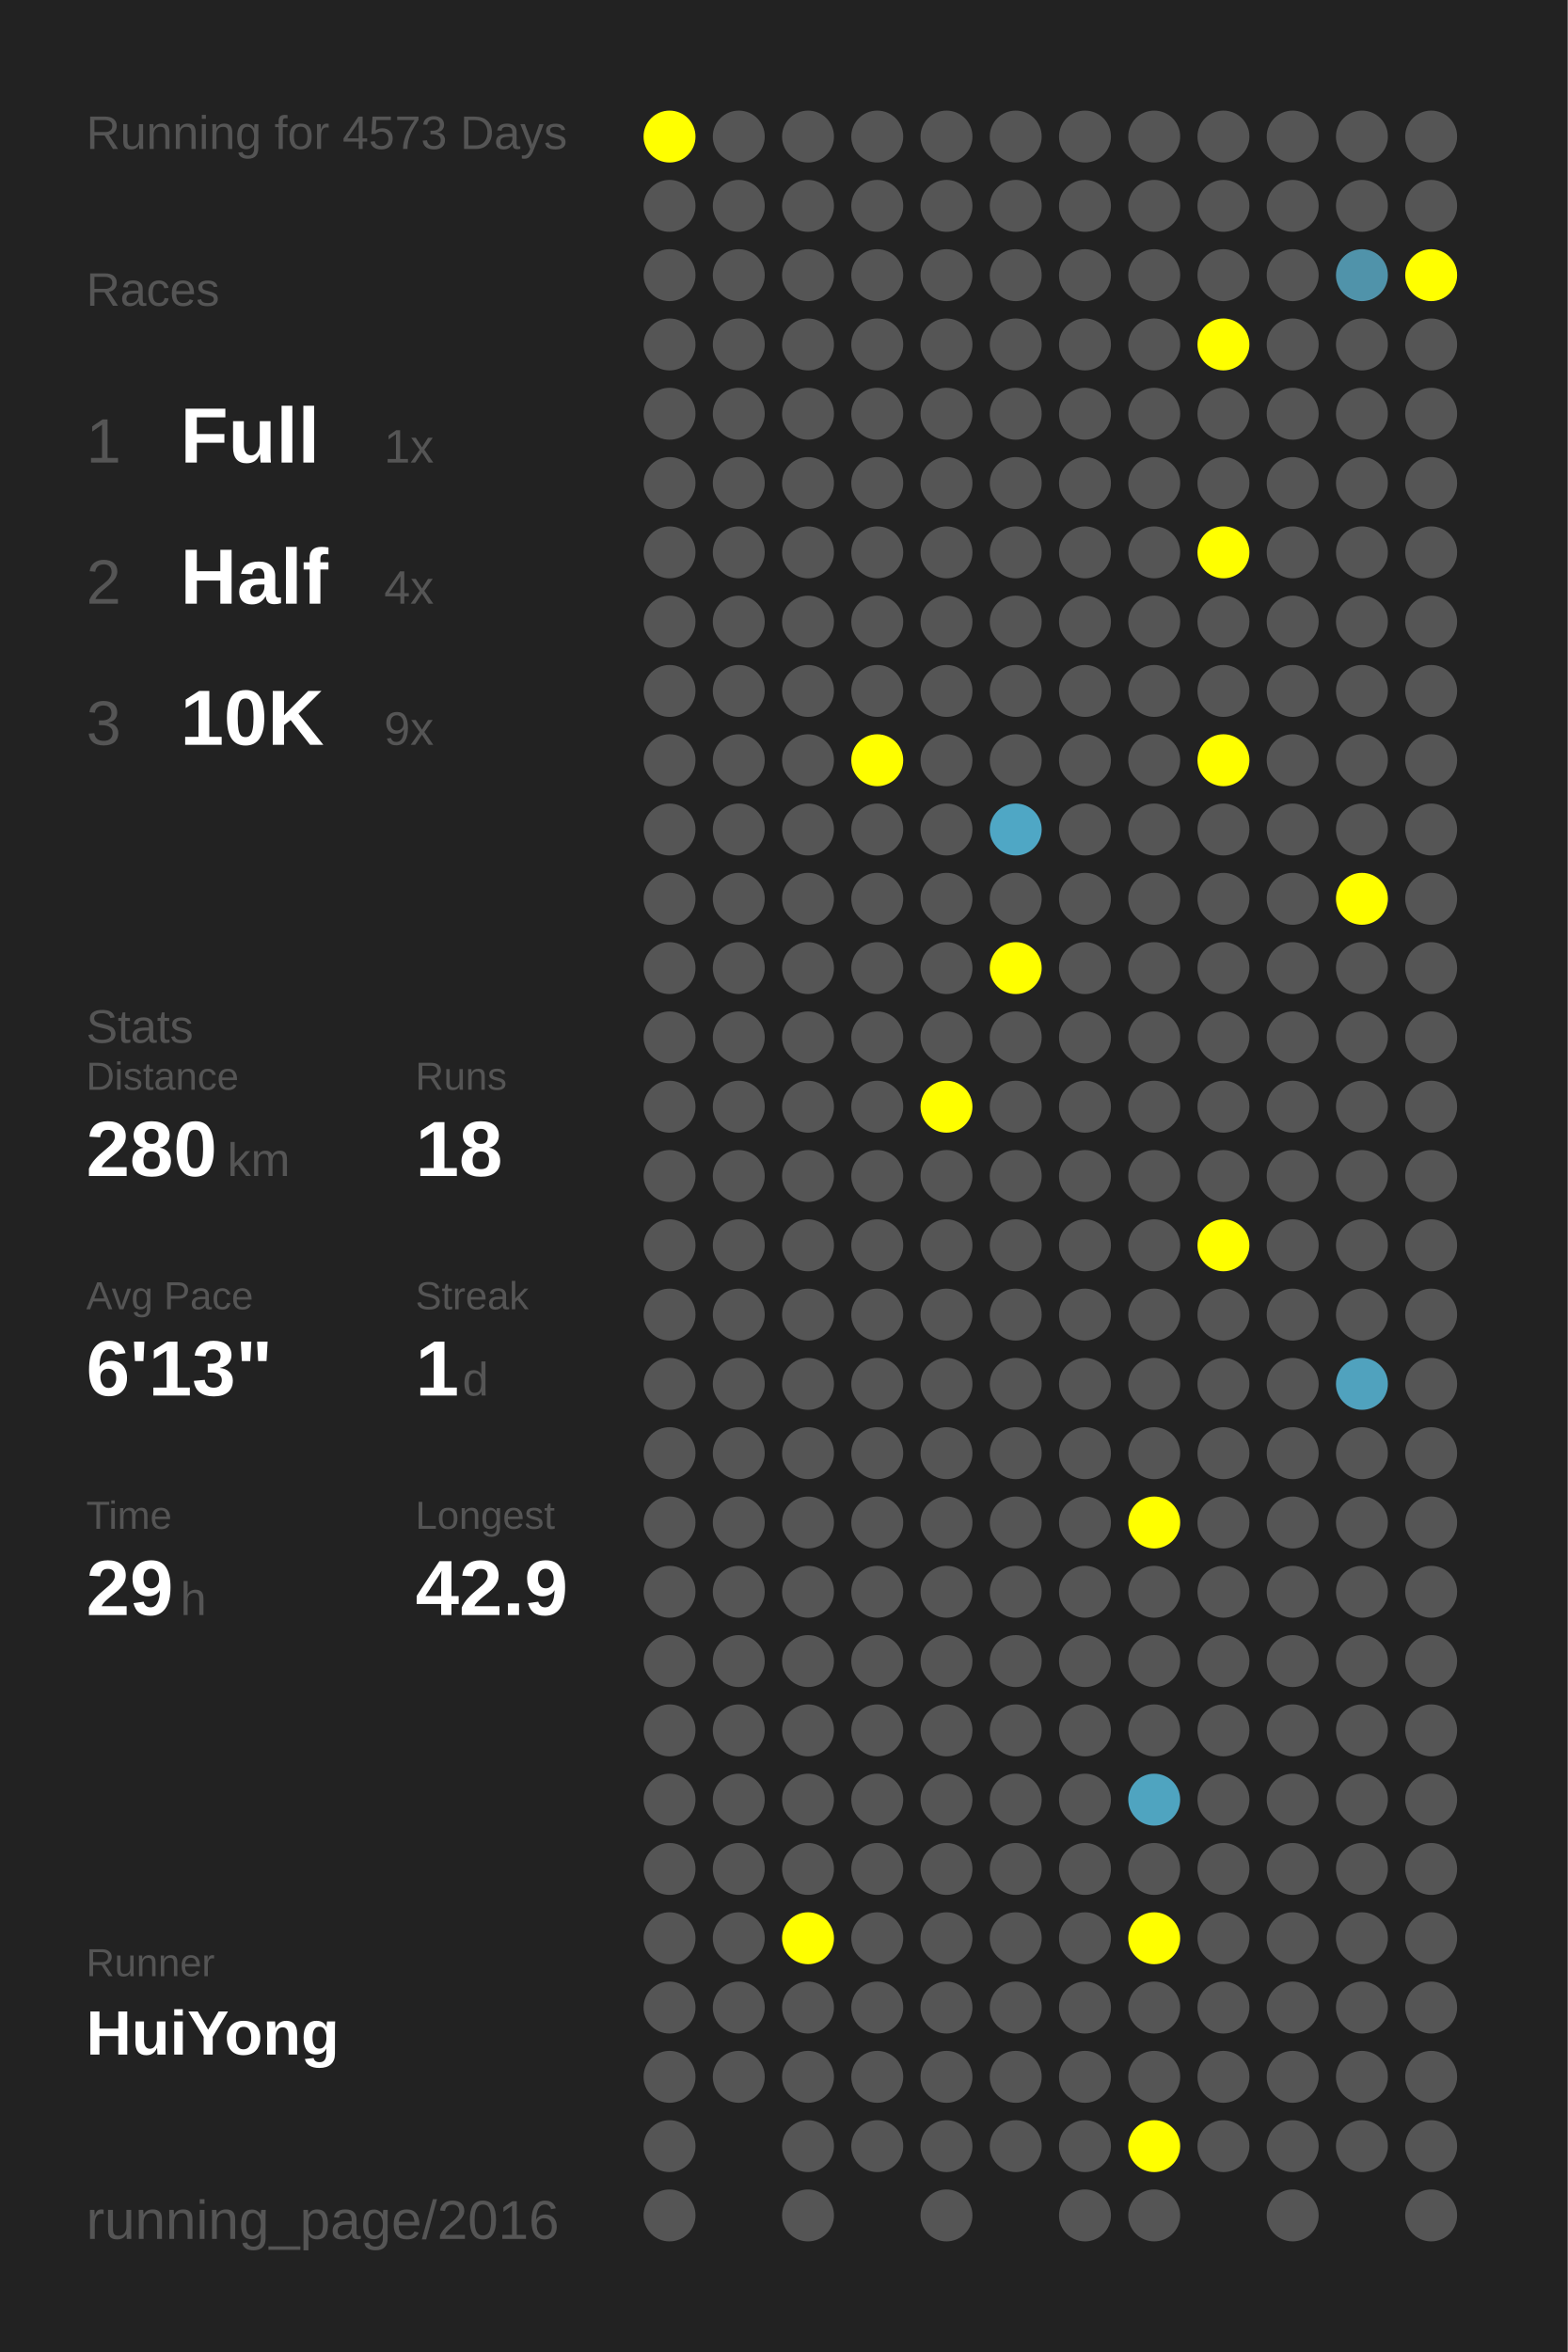
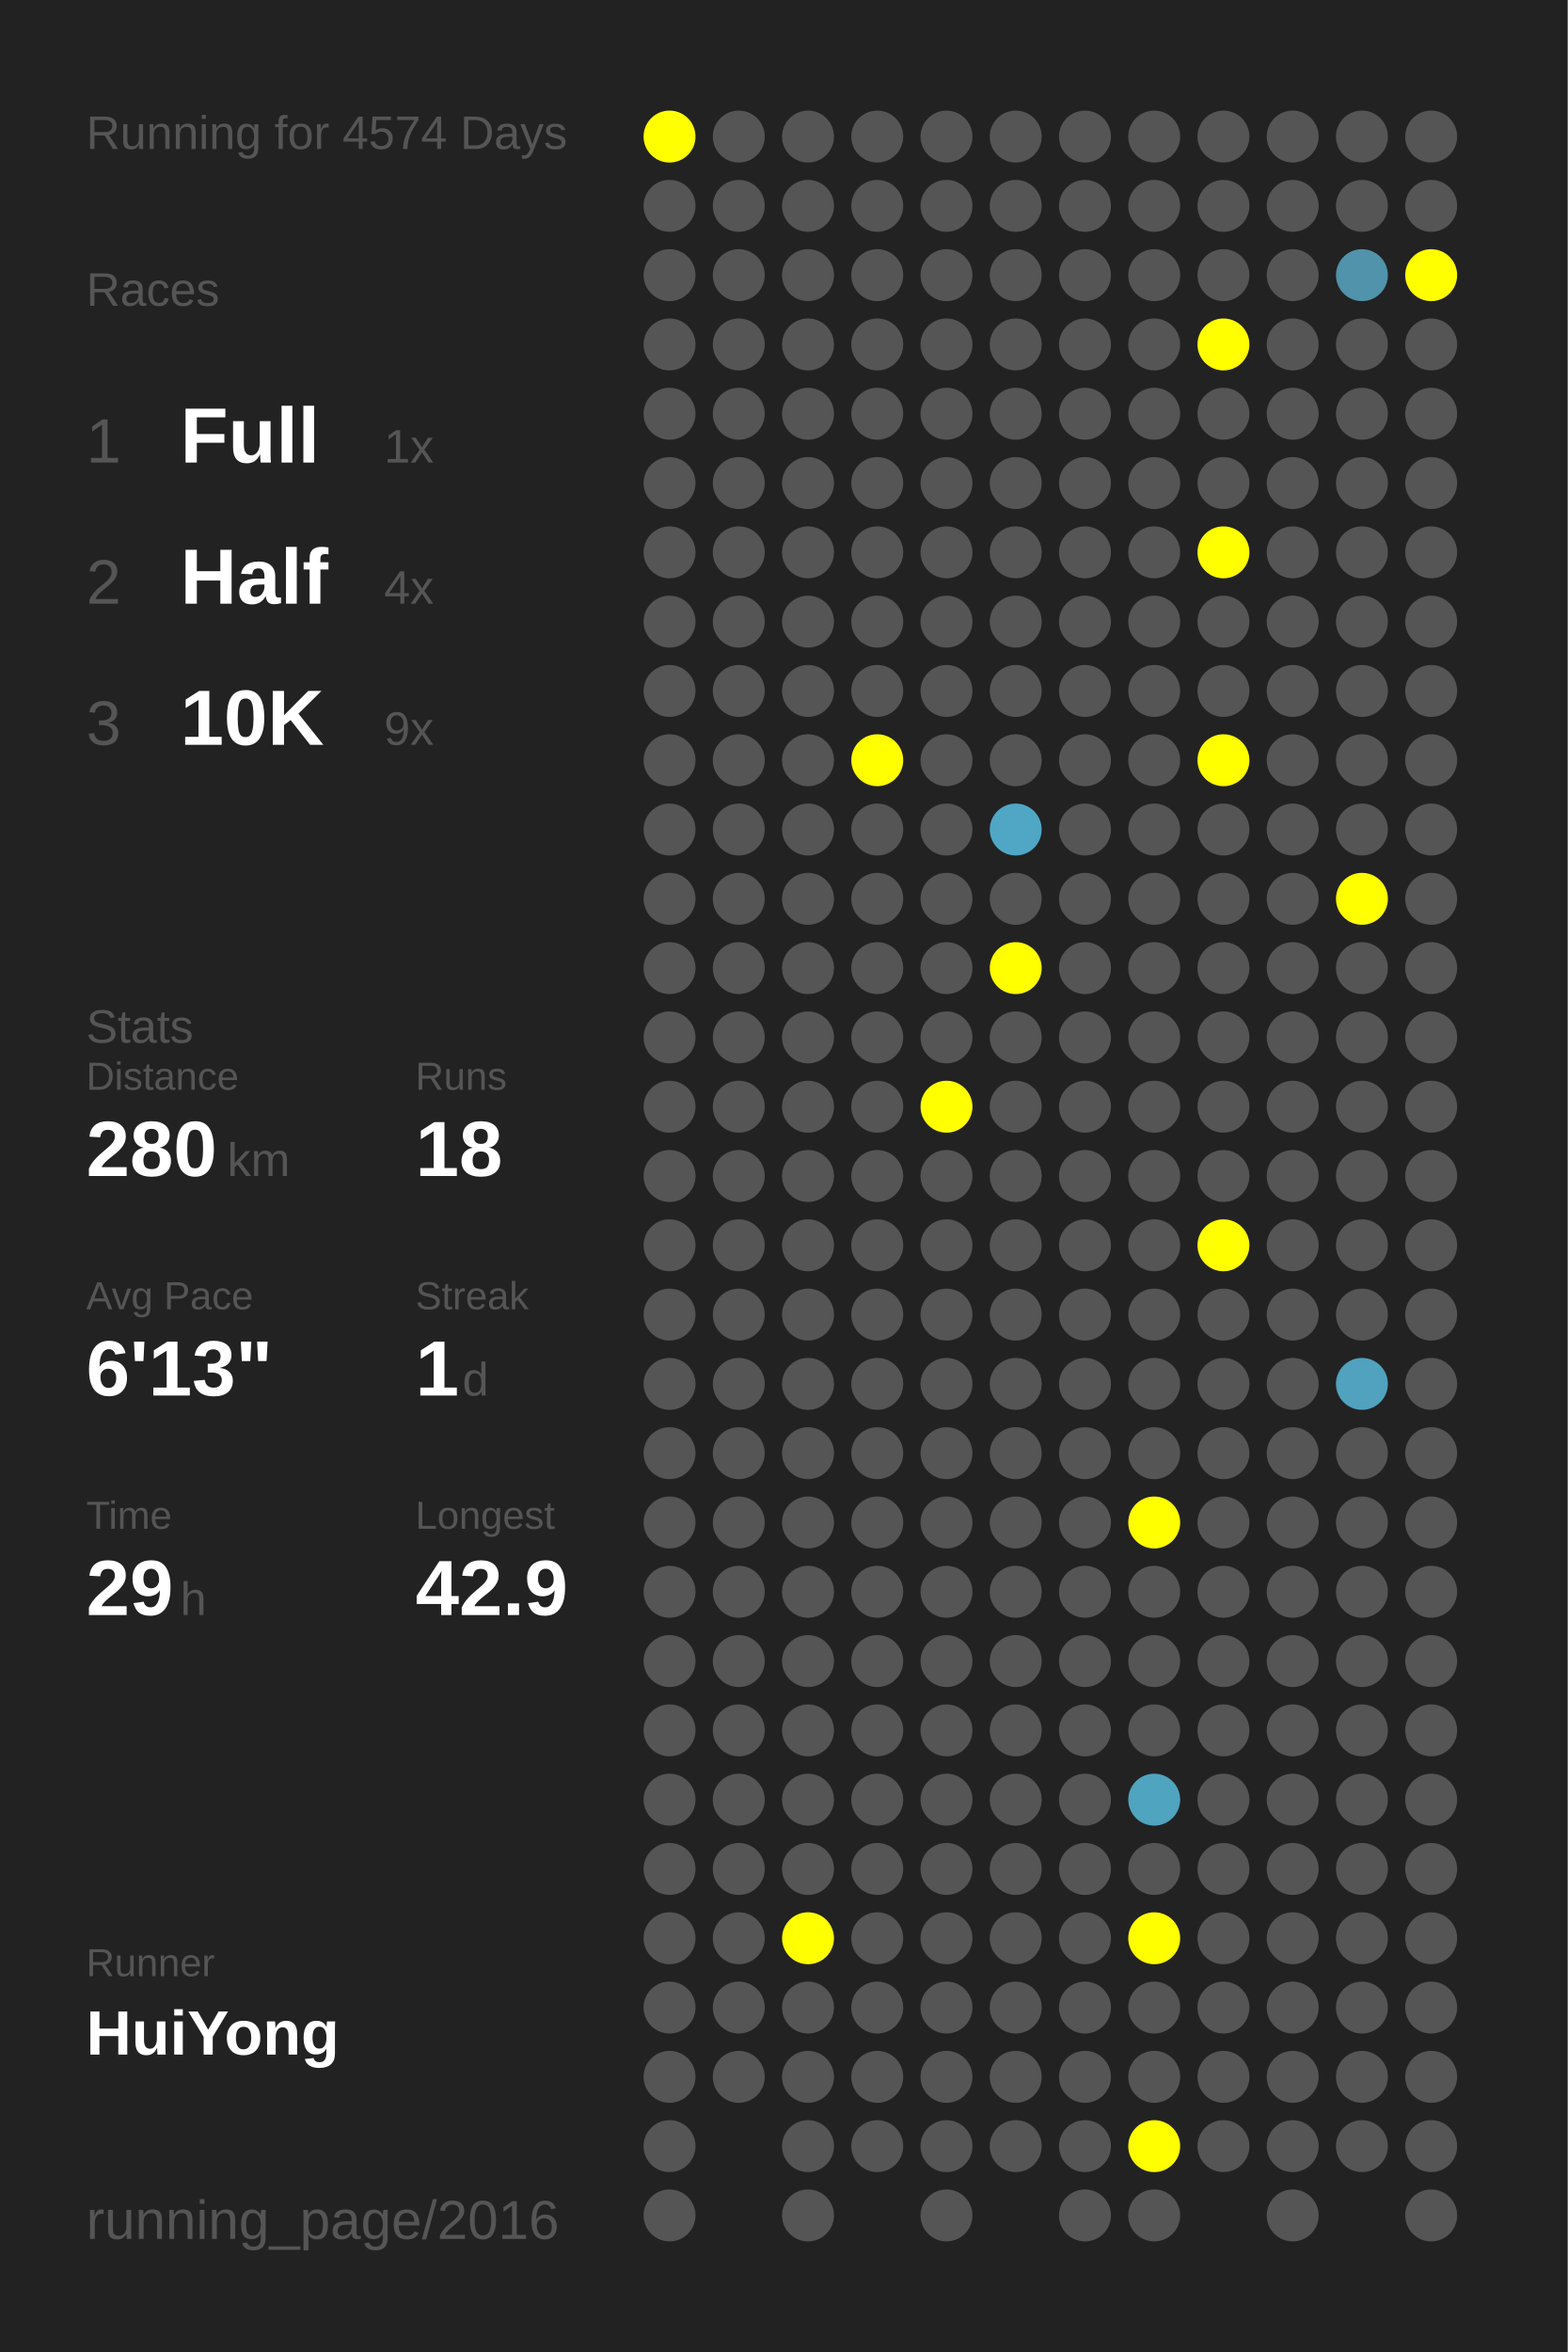
<svg xmlns="http://www.w3.org/2000/svg" baseProfile="full" height="300mm" version="1.1" viewBox="0,0,200,300" width="200mm">
  <defs />
  <rect fill="#222222" height="300" width="200" x="0" y="0" />
-   <text fill="#555555" style="font-size:6px; font-family:Arial;" x="11" y="19">Running for 4573 Days</text>
+   <text fill="#555555" style="font-size:6px; font-family:Arial;" x="11" y="19">Running for 4574 Days</text>
  <text fill="#555555" style="font-size:6px; font-family:Arial;" x="11" y="39">Races</text>
  <text fill="#555555" style="font-size:8px; font-family:Arial;" x="11" y="59">1</text>
  <text fill="#FFFFFF" style="font-size:10px; font-family:Arial; font-weight:bold;" x="23" y="59">Full</text>
  <text fill="#555555" style="font-size:6px; font-family:Arial;" x="49" y="59">1x</text>
  <text fill="#555555" style="font-size:8px; font-family:Arial;" x="11" y="77">2</text>
  <text fill="#FFFFFF" style="font-size:10px; font-family:Arial; font-weight:bold;" x="23" y="77">Half</text>
  <text fill="#555555" style="font-size:6px; font-family:Arial;" x="49" y="77">4x</text>
  <text fill="#555555" style="font-size:8px; font-family:Arial;" x="11" y="95">3</text>
  <text fill="#FFFFFF" style="font-size:10px; font-family:Arial; font-weight:bold;" x="23" y="95">10K</text>
  <text fill="#555555" style="font-size:6px; font-family:Arial;" x="49" y="95">9x</text>
  <text fill="#555555" style="font-size:6px; font-family:Arial;" x="11" y="133">Stats</text>
  <text fill="#555555" style="font-size:5px; font-family:Arial;" x="11" y="139">Distance</text>
  <text fill="#FFFFFF" style="font-size:10px; font-family:Arial; font-weight:bold;" x="11" y="150">280</text>
  <text fill="#555555" style="font-size:6px; font-family:Arial;" x="29" y="150">km</text>
  <text fill="#555555" style="font-size:5px; font-family:Arial;" x="53" y="139">Runs</text>
  <text fill="#FFFFFF" style="font-size:10px; font-family:Arial; font-weight:bold;" x="53" y="150">18</text>
  <text fill="#555555" style="font-size:5px; font-family:Arial;" x="11" y="167">Avg Pace</text>
  <text fill="#FFFFFF" style="font-size:10px; font-family:Arial; font-weight:bold;" x="11" y="178">6'13"</text>
  <text fill="#555555" style="font-size:5px; font-family:Arial;" x="53" y="167">Streak</text>
  <text fill="#FFFFFF" style="font-size:10px; font-family:Arial; font-weight:bold;" x="53" y="178">1</text>
  <text fill="#555555" style="font-size:6px; font-family:Arial;" x="59" y="178">d</text>
  <text fill="#555555" style="font-size:5px; font-family:Arial;" x="11" y="195">Time</text>
  <text fill="#FFFFFF" style="font-size:10px; font-family:Arial; font-weight:bold;" x="11" y="206">29</text>
  <text fill="#555555" style="font-size:6px; font-family:Arial;" x="23" y="206">h</text>
  <text fill="#555555" style="font-size:5px; font-family:Arial;" x="53" y="195">Longest</text>
  <text fill="#FFFFFF" style="font-size:10px; font-family:Arial; font-weight:bold;" x="53" y="206">42.9</text>
  <text fill="#555555" style="font-size:5px; font-family:Arial;" x="11" y="252.065">Runner</text>
  <text fill="#FFFFFF" style="font-size:8px; font-family:Arial; font-weight:bold;" x="11" y="262.065">HuiYong</text>
  <text fill="#555555" style="font-size:7px; font-family:Arial;" x="11" y="285.581">running_page/2016</text>
  <circle cx="85.417" cy="17.419" fill="#FFFF00" r="3.312" />
  <circle cx="85.417" cy="26.258" fill="#555555" r="3.312" />
  <circle cx="85.417" cy="35.097" fill="#555555" r="3.312" />
  <circle cx="85.417" cy="43.935" fill="#555555" r="3.312" />
  <circle cx="85.417" cy="52.774" fill="#555555" r="3.312" />
  <circle cx="85.417" cy="61.613" fill="#555555" r="3.312" />
  <circle cx="85.417" cy="70.452" fill="#555555" r="3.312" />
  <circle cx="85.417" cy="79.29" fill="#555555" r="3.312" />
  <circle cx="85.417" cy="88.129" fill="#555555" r="3.312" />
  <circle cx="85.417" cy="96.968" fill="#555555" r="3.312" />
  <circle cx="85.417" cy="105.806" fill="#555555" r="3.312" />
  <circle cx="85.417" cy="114.645" fill="#555555" r="3.312" />
  <circle cx="85.417" cy="123.484" fill="#555555" r="3.312" />
  <circle cx="85.417" cy="132.323" fill="#555555" r="3.312" />
  <circle cx="85.417" cy="141.161" fill="#555555" r="3.312" />
  <circle cx="85.417" cy="150" fill="#555555" r="3.312" />
  <circle cx="85.417" cy="158.839" fill="#555555" r="3.312" />
  <circle cx="85.417" cy="167.677" fill="#555555" r="3.312" />
  <circle cx="85.417" cy="176.516" fill="#555555" r="3.312" />
  <circle cx="85.417" cy="185.355" fill="#555555" r="3.312" />
  <circle cx="85.417" cy="194.194" fill="#555555" r="3.312" />
  <circle cx="85.417" cy="203.032" fill="#555555" r="3.312" />
  <circle cx="85.417" cy="211.871" fill="#555555" r="3.312" />
  <circle cx="85.417" cy="220.71" fill="#555555" r="3.312" />
  <circle cx="85.417" cy="229.548" fill="#555555" r="3.312" />
  <circle cx="85.417" cy="238.387" fill="#555555" r="3.312" />
  <circle cx="85.417" cy="247.226" fill="#555555" r="3.312" />
  <circle cx="85.417" cy="256.065" fill="#555555" r="3.312" />
  <circle cx="85.417" cy="264.903" fill="#555555" r="3.312" />
  <circle cx="85.417" cy="273.742" fill="#555555" r="3.312" />
  <circle cx="85.417" cy="282.581" fill="#555555" r="3.312" />
  <circle cx="94.25" cy="17.419" fill="#555555" r="3.312" />
  <circle cx="94.25" cy="26.258" fill="#555555" r="3.312" />
  <circle cx="94.25" cy="35.097" fill="#555555" r="3.312" />
  <circle cx="94.25" cy="43.935" fill="#555555" r="3.312" />
  <circle cx="94.25" cy="52.774" fill="#555555" r="3.312" />
  <circle cx="94.25" cy="61.613" fill="#555555" r="3.312" />
  <circle cx="94.25" cy="70.452" fill="#555555" r="3.312" />
  <circle cx="94.25" cy="79.29" fill="#555555" r="3.312" />
  <circle cx="94.25" cy="88.129" fill="#555555" r="3.312" />
  <circle cx="94.25" cy="96.968" fill="#555555" r="3.312" />
  <circle cx="94.25" cy="105.806" fill="#555555" r="3.312" />
  <circle cx="94.25" cy="114.645" fill="#555555" r="3.312" />
  <circle cx="94.25" cy="123.484" fill="#555555" r="3.312" />
  <circle cx="94.25" cy="132.323" fill="#555555" r="3.312" />
  <circle cx="94.25" cy="141.161" fill="#555555" r="3.312" />
  <circle cx="94.25" cy="150" fill="#555555" r="3.312" />
  <circle cx="94.25" cy="158.839" fill="#555555" r="3.312" />
  <circle cx="94.25" cy="167.677" fill="#555555" r="3.312" />
  <circle cx="94.25" cy="176.516" fill="#555555" r="3.312" />
  <circle cx="94.25" cy="185.355" fill="#555555" r="3.312" />
  <circle cx="94.25" cy="194.194" fill="#555555" r="3.312" />
  <circle cx="94.25" cy="203.032" fill="#555555" r="3.312" />
  <circle cx="94.25" cy="211.871" fill="#555555" r="3.312" />
  <circle cx="94.25" cy="220.71" fill="#555555" r="3.312" />
  <circle cx="94.25" cy="229.548" fill="#555555" r="3.312" />
  <circle cx="94.25" cy="238.387" fill="#555555" r="3.312" />
  <circle cx="94.25" cy="247.226" fill="#555555" r="3.312" />
  <circle cx="94.25" cy="256.065" fill="#555555" r="3.312" />
  <circle cx="94.25" cy="264.903" fill="#555555" r="3.312" />
  <circle cx="103.083" cy="17.419" fill="#555555" r="3.312" />
  <circle cx="103.083" cy="26.258" fill="#555555" r="3.312" />
  <circle cx="103.083" cy="35.097" fill="#555555" r="3.312" />
  <circle cx="103.083" cy="43.935" fill="#555555" r="3.312" />
  <circle cx="103.083" cy="52.774" fill="#555555" r="3.312" />
  <circle cx="103.083" cy="61.613" fill="#555555" r="3.312" />
  <circle cx="103.083" cy="70.452" fill="#555555" r="3.312" />
  <circle cx="103.083" cy="79.29" fill="#555555" r="3.312" />
  <circle cx="103.083" cy="88.129" fill="#555555" r="3.312" />
  <circle cx="103.083" cy="96.968" fill="#555555" r="3.312" />
  <circle cx="103.083" cy="105.806" fill="#555555" r="3.312" />
  <circle cx="103.083" cy="114.645" fill="#555555" r="3.312" />
  <circle cx="103.083" cy="123.484" fill="#555555" r="3.312" />
  <circle cx="103.083" cy="132.323" fill="#555555" r="3.312" />
  <circle cx="103.083" cy="141.161" fill="#555555" r="3.312" />
  <circle cx="103.083" cy="150" fill="#555555" r="3.312" />
  <circle cx="103.083" cy="158.839" fill="#555555" r="3.312" />
  <circle cx="103.083" cy="167.677" fill="#555555" r="3.312" />
  <circle cx="103.083" cy="176.516" fill="#555555" r="3.312" />
  <circle cx="103.083" cy="185.355" fill="#555555" r="3.312" />
  <circle cx="103.083" cy="194.194" fill="#555555" r="3.312" />
  <circle cx="103.083" cy="203.032" fill="#555555" r="3.312" />
  <circle cx="103.083" cy="211.871" fill="#555555" r="3.312" />
  <circle cx="103.083" cy="220.71" fill="#555555" r="3.312" />
  <circle cx="103.083" cy="229.548" fill="#555555" r="3.312" />
  <circle cx="103.083" cy="238.387" fill="#555555" r="3.312" />
  <circle cx="103.083" cy="247.226" fill="#FFFF00" r="3.312" />
  <circle cx="103.083" cy="256.065" fill="#555555" r="3.312" />
  <circle cx="103.083" cy="264.903" fill="#555555" r="3.312" />
  <circle cx="103.083" cy="273.742" fill="#555555" r="3.312" />
  <circle cx="103.083" cy="282.581" fill="#555555" r="3.312" />
  <circle cx="111.917" cy="17.419" fill="#555555" r="3.312" />
  <circle cx="111.917" cy="26.258" fill="#555555" r="3.312" />
  <circle cx="111.917" cy="35.097" fill="#555555" r="3.312" />
  <circle cx="111.917" cy="43.935" fill="#555555" r="3.312" />
  <circle cx="111.917" cy="52.774" fill="#555555" r="3.312" />
  <circle cx="111.917" cy="61.613" fill="#555555" r="3.312" />
  <circle cx="111.917" cy="70.452" fill="#555555" r="3.312" />
  <circle cx="111.917" cy="79.29" fill="#555555" r="3.312" />
  <circle cx="111.917" cy="88.129" fill="#555555" r="3.312" />
  <circle cx="111.917" cy="96.968" fill="#FFFF00" r="3.312" />
  <circle cx="111.917" cy="105.806" fill="#555555" r="3.312" />
  <circle cx="111.917" cy="114.645" fill="#555555" r="3.312" />
  <circle cx="111.917" cy="123.484" fill="#555555" r="3.312" />
  <circle cx="111.917" cy="132.323" fill="#555555" r="3.312" />
  <circle cx="111.917" cy="141.161" fill="#555555" r="3.312" />
  <circle cx="111.917" cy="150" fill="#555555" r="3.312" />
  <circle cx="111.917" cy="158.839" fill="#555555" r="3.312" />
  <circle cx="111.917" cy="167.677" fill="#555555" r="3.312" />
  <circle cx="111.917" cy="176.516" fill="#555555" r="3.312" />
  <circle cx="111.917" cy="185.355" fill="#555555" r="3.312" />
  <circle cx="111.917" cy="194.194" fill="#555555" r="3.312" />
  <circle cx="111.917" cy="203.032" fill="#555555" r="3.312" />
  <circle cx="111.917" cy="211.871" fill="#555555" r="3.312" />
  <circle cx="111.917" cy="220.71" fill="#555555" r="3.312" />
  <circle cx="111.917" cy="229.548" fill="#555555" r="3.312" />
  <circle cx="111.917" cy="238.387" fill="#555555" r="3.312" />
  <circle cx="111.917" cy="247.226" fill="#555555" r="3.312" />
  <circle cx="111.917" cy="256.065" fill="#555555" r="3.312" />
  <circle cx="111.917" cy="264.903" fill="#555555" r="3.312" />
  <circle cx="111.917" cy="273.742" fill="#555555" r="3.312" />
  <circle cx="120.75" cy="17.419" fill="#555555" r="3.312" />
  <circle cx="120.75" cy="26.258" fill="#555555" r="3.312" />
  <circle cx="120.75" cy="35.097" fill="#555555" r="3.312" />
  <circle cx="120.75" cy="43.935" fill="#555555" r="3.312" />
  <circle cx="120.75" cy="52.774" fill="#555555" r="3.312" />
  <circle cx="120.75" cy="61.613" fill="#555555" r="3.312" />
  <circle cx="120.75" cy="70.452" fill="#555555" r="3.312" />
  <circle cx="120.75" cy="79.29" fill="#555555" r="3.312" />
  <circle cx="120.75" cy="88.129" fill="#555555" r="3.312" />
  <circle cx="120.75" cy="96.968" fill="#555555" r="3.312" />
  <circle cx="120.75" cy="105.806" fill="#555555" r="3.312" />
  <circle cx="120.75" cy="114.645" fill="#555555" r="3.312" />
  <circle cx="120.75" cy="123.484" fill="#555555" r="3.312" />
  <circle cx="120.75" cy="132.323" fill="#555555" r="3.312" />
  <circle cx="120.75" cy="141.161" fill="#FFFF00" r="3.312" />
  <circle cx="120.75" cy="150" fill="#555555" r="3.312" />
  <circle cx="120.75" cy="158.839" fill="#555555" r="3.312" />
  <circle cx="120.75" cy="167.677" fill="#555555" r="3.312" />
  <circle cx="120.75" cy="176.516" fill="#555555" r="3.312" />
  <circle cx="120.75" cy="185.355" fill="#555555" r="3.312" />
  <circle cx="120.75" cy="194.194" fill="#555555" r="3.312" />
  <circle cx="120.75" cy="203.032" fill="#555555" r="3.312" />
  <circle cx="120.75" cy="211.871" fill="#555555" r="3.312" />
  <circle cx="120.75" cy="220.71" fill="#555555" r="3.312" />
  <circle cx="120.75" cy="229.548" fill="#555555" r="3.312" />
  <circle cx="120.75" cy="238.387" fill="#555555" r="3.312" />
  <circle cx="120.75" cy="247.226" fill="#555555" r="3.312" />
  <circle cx="120.75" cy="256.065" fill="#555555" r="3.312" />
  <circle cx="120.75" cy="264.903" fill="#555555" r="3.312" />
  <circle cx="120.75" cy="273.742" fill="#555555" r="3.312" />
  <circle cx="120.75" cy="282.581" fill="#555555" r="3.312" />
  <circle cx="129.583" cy="17.419" fill="#555555" r="3.312" />
  <circle cx="129.583" cy="26.258" fill="#555555" r="3.312" />
  <circle cx="129.583" cy="35.097" fill="#555555" r="3.312" />
  <circle cx="129.583" cy="43.935" fill="#555555" r="3.312" />
  <circle cx="129.583" cy="52.774" fill="#555555" r="3.312" />
  <circle cx="129.583" cy="61.613" fill="#555555" r="3.312" />
  <circle cx="129.583" cy="70.452" fill="#555555" r="3.312" />
  <circle cx="129.583" cy="79.29" fill="#555555" r="3.312" />
  <circle cx="129.583" cy="88.129" fill="#555555" r="3.312" />
  <circle cx="129.583" cy="96.968" fill="#555555" r="3.312" />
  <circle cx="129.583" cy="105.806" fill="#4fa7c5" r="3.312" />
  <circle cx="129.583" cy="114.645" fill="#555555" r="3.312" />
  <circle cx="129.583" cy="123.484" fill="#FFFF00" r="3.312" />
  <circle cx="129.583" cy="132.323" fill="#555555" r="3.312" />
  <circle cx="129.583" cy="141.161" fill="#555555" r="3.312" />
  <circle cx="129.583" cy="150" fill="#555555" r="3.312" />
  <circle cx="129.583" cy="158.839" fill="#555555" r="3.312" />
  <circle cx="129.583" cy="167.677" fill="#555555" r="3.312" />
  <circle cx="129.583" cy="176.516" fill="#555555" r="3.312" />
  <circle cx="129.583" cy="185.355" fill="#555555" r="3.312" />
  <circle cx="129.583" cy="194.194" fill="#555555" r="3.312" />
  <circle cx="129.583" cy="203.032" fill="#555555" r="3.312" />
  <circle cx="129.583" cy="211.871" fill="#555555" r="3.312" />
  <circle cx="129.583" cy="220.71" fill="#555555" r="3.312" />
  <circle cx="129.583" cy="229.548" fill="#555555" r="3.312" />
  <circle cx="129.583" cy="238.387" fill="#555555" r="3.312" />
  <circle cx="129.583" cy="247.226" fill="#555555" r="3.312" />
  <circle cx="129.583" cy="256.065" fill="#555555" r="3.312" />
  <circle cx="129.583" cy="264.903" fill="#555555" r="3.312" />
  <circle cx="129.583" cy="273.742" fill="#555555" r="3.312" />
  <circle cx="138.417" cy="17.419" fill="#555555" r="3.312" />
  <circle cx="138.417" cy="26.258" fill="#555555" r="3.312" />
  <circle cx="138.417" cy="35.097" fill="#555555" r="3.312" />
  <circle cx="138.417" cy="43.935" fill="#555555" r="3.312" />
  <circle cx="138.417" cy="52.774" fill="#555555" r="3.312" />
  <circle cx="138.417" cy="61.613" fill="#555555" r="3.312" />
  <circle cx="138.417" cy="70.452" fill="#555555" r="3.312" />
  <circle cx="138.417" cy="79.29" fill="#555555" r="3.312" />
  <circle cx="138.417" cy="88.129" fill="#555555" r="3.312" />
  <circle cx="138.417" cy="96.968" fill="#555555" r="3.312" />
  <circle cx="138.417" cy="105.806" fill="#555555" r="3.312" />
  <circle cx="138.417" cy="114.645" fill="#555555" r="3.312" />
  <circle cx="138.417" cy="123.484" fill="#555555" r="3.312" />
  <circle cx="138.417" cy="132.323" fill="#555555" r="3.312" />
  <circle cx="138.417" cy="141.161" fill="#555555" r="3.312" />
  <circle cx="138.417" cy="150" fill="#555555" r="3.312" />
  <circle cx="138.417" cy="158.839" fill="#555555" r="3.312" />
  <circle cx="138.417" cy="167.677" fill="#555555" r="3.312" />
  <circle cx="138.417" cy="176.516" fill="#555555" r="3.312" />
  <circle cx="138.417" cy="185.355" fill="#555555" r="3.312" />
  <circle cx="138.417" cy="194.194" fill="#555555" r="3.312" />
  <circle cx="138.417" cy="203.032" fill="#555555" r="3.312" />
  <circle cx="138.417" cy="211.871" fill="#555555" r="3.312" />
  <circle cx="138.417" cy="220.71" fill="#555555" r="3.312" />
  <circle cx="138.417" cy="229.548" fill="#555555" r="3.312" />
  <circle cx="138.417" cy="238.387" fill="#555555" r="3.312" />
  <circle cx="138.417" cy="247.226" fill="#555555" r="3.312" />
  <circle cx="138.417" cy="256.065" fill="#555555" r="3.312" />
  <circle cx="138.417" cy="264.903" fill="#555555" r="3.312" />
  <circle cx="138.417" cy="273.742" fill="#555555" r="3.312" />
  <circle cx="138.417" cy="282.581" fill="#555555" r="3.312" />
  <circle cx="147.25" cy="17.419" fill="#555555" r="3.312" />
  <circle cx="147.25" cy="26.258" fill="#555555" r="3.312" />
  <circle cx="147.25" cy="35.097" fill="#555555" r="3.312" />
  <circle cx="147.25" cy="43.935" fill="#555555" r="3.312" />
  <circle cx="147.25" cy="52.774" fill="#555555" r="3.312" />
  <circle cx="147.25" cy="61.613" fill="#555555" r="3.312" />
  <circle cx="147.25" cy="70.452" fill="#555555" r="3.312" />
  <circle cx="147.25" cy="79.29" fill="#555555" r="3.312" />
  <circle cx="147.25" cy="88.129" fill="#555555" r="3.312" />
  <circle cx="147.25" cy="96.968" fill="#555555" r="3.312" />
  <circle cx="147.25" cy="105.806" fill="#555555" r="3.312" />
  <circle cx="147.25" cy="114.645" fill="#555555" r="3.312" />
  <circle cx="147.25" cy="123.484" fill="#555555" r="3.312" />
  <circle cx="147.25" cy="132.323" fill="#555555" r="3.312" />
  <circle cx="147.25" cy="141.161" fill="#555555" r="3.312" />
  <circle cx="147.25" cy="150" fill="#555555" r="3.312" />
  <circle cx="147.25" cy="158.839" fill="#555555" r="3.312" />
  <circle cx="147.25" cy="167.677" fill="#555555" r="3.312" />
  <circle cx="147.25" cy="176.516" fill="#555555" r="3.312" />
  <circle cx="147.25" cy="185.355" fill="#555555" r="3.312" />
  <circle cx="147.25" cy="194.194" fill="#FFFF00" r="3.312" />
  <circle cx="147.25" cy="203.032" fill="#555555" r="3.312" />
  <circle cx="147.25" cy="211.871" fill="#555555" r="3.312" />
  <circle cx="147.25" cy="220.71" fill="#555555" r="3.312" />
  <circle cx="147.25" cy="229.548" fill="#4fa4c0" r="3.312" />
  <circle cx="147.25" cy="238.387" fill="#555555" r="3.312" />
  <circle cx="147.25" cy="247.226" fill="#FFFF00" r="3.312" />
  <circle cx="147.25" cy="256.065" fill="#555555" r="3.312" />
  <circle cx="147.25" cy="264.903" fill="#555555" r="3.312" />
  <circle cx="147.25" cy="273.742" fill="#FFFF00" r="3.312" />
  <circle cx="147.25" cy="282.581" fill="#555555" r="3.312" />
  <circle cx="156.083" cy="17.419" fill="#555555" r="3.312" />
  <circle cx="156.083" cy="26.258" fill="#555555" r="3.312" />
  <circle cx="156.083" cy="35.097" fill="#555555" r="3.312" />
  <circle cx="156.083" cy="43.935" fill="#FFFF00" r="3.312" />
  <circle cx="156.083" cy="52.774" fill="#555555" r="3.312" />
  <circle cx="156.083" cy="61.613" fill="#555555" r="3.312" />
  <circle cx="156.083" cy="70.452" fill="#FFFF00" r="3.312" />
  <circle cx="156.083" cy="79.29" fill="#555555" r="3.312" />
  <circle cx="156.083" cy="88.129" fill="#555555" r="3.312" />
  <circle cx="156.083" cy="96.968" fill="#FFFF00" r="3.312" />
  <circle cx="156.083" cy="105.806" fill="#555555" r="3.312" />
  <circle cx="156.083" cy="114.645" fill="#555555" r="3.312" />
  <circle cx="156.083" cy="123.484" fill="#555555" r="3.312" />
  <circle cx="156.083" cy="132.323" fill="#555555" r="3.312" />
  <circle cx="156.083" cy="141.161" fill="#555555" r="3.312" />
  <circle cx="156.083" cy="150" fill="#555555" r="3.312" />
  <circle cx="156.083" cy="158.839" fill="#FFFF00" r="3.312" />
  <circle cx="156.083" cy="167.677" fill="#555555" r="3.312" />
  <circle cx="156.083" cy="176.516" fill="#555555" r="3.312" />
  <circle cx="156.083" cy="185.355" fill="#555555" r="3.312" />
  <circle cx="156.083" cy="194.194" fill="#555555" r="3.312" />
  <circle cx="156.083" cy="203.032" fill="#555555" r="3.312" />
  <circle cx="156.083" cy="211.871" fill="#555555" r="3.312" />
  <circle cx="156.083" cy="220.71" fill="#555555" r="3.312" />
  <circle cx="156.083" cy="229.548" fill="#555555" r="3.312" />
  <circle cx="156.083" cy="238.387" fill="#555555" r="3.312" />
  <circle cx="156.083" cy="247.226" fill="#555555" r="3.312" />
  <circle cx="156.083" cy="256.065" fill="#555555" r="3.312" />
  <circle cx="156.083" cy="264.903" fill="#555555" r="3.312" />
  <circle cx="156.083" cy="273.742" fill="#555555" r="3.312" />
  <circle cx="164.917" cy="17.419" fill="#555555" r="3.312" />
  <circle cx="164.917" cy="26.258" fill="#555555" r="3.312" />
  <circle cx="164.917" cy="35.097" fill="#555555" r="3.312" />
  <circle cx="164.917" cy="43.935" fill="#555555" r="3.312" />
  <circle cx="164.917" cy="52.774" fill="#555555" r="3.312" />
  <circle cx="164.917" cy="61.613" fill="#555555" r="3.312" />
  <circle cx="164.917" cy="70.452" fill="#555555" r="3.312" />
  <circle cx="164.917" cy="79.29" fill="#555555" r="3.312" />
  <circle cx="164.917" cy="88.129" fill="#555555" r="3.312" />
  <circle cx="164.917" cy="96.968" fill="#555555" r="3.312" />
  <circle cx="164.917" cy="105.806" fill="#555555" r="3.312" />
  <circle cx="164.917" cy="114.645" fill="#555555" r="3.312" />
  <circle cx="164.917" cy="123.484" fill="#555555" r="3.312" />
  <circle cx="164.917" cy="132.323" fill="#555555" r="3.312" />
  <circle cx="164.917" cy="141.161" fill="#555555" r="3.312" />
  <circle cx="164.917" cy="150" fill="#555555" r="3.312" />
  <circle cx="164.917" cy="158.839" fill="#555555" r="3.312" />
  <circle cx="164.917" cy="167.677" fill="#555555" r="3.312" />
  <circle cx="164.917" cy="176.516" fill="#555555" r="3.312" />
  <circle cx="164.917" cy="185.355" fill="#555555" r="3.312" />
  <circle cx="164.917" cy="194.194" fill="#555555" r="3.312" />
  <circle cx="164.917" cy="203.032" fill="#555555" r="3.312" />
  <circle cx="164.917" cy="211.871" fill="#555555" r="3.312" />
  <circle cx="164.917" cy="220.71" fill="#555555" r="3.312" />
  <circle cx="164.917" cy="229.548" fill="#555555" r="3.312" />
  <circle cx="164.917" cy="238.387" fill="#555555" r="3.312" />
  <circle cx="164.917" cy="247.226" fill="#555555" r="3.312" />
  <circle cx="164.917" cy="256.065" fill="#555555" r="3.312" />
  <circle cx="164.917" cy="264.903" fill="#555555" r="3.312" />
  <circle cx="164.917" cy="273.742" fill="#555555" r="3.312" />
  <circle cx="164.917" cy="282.581" fill="#555555" r="3.312" />
  <circle cx="173.75" cy="17.419" fill="#555555" r="3.312" />
  <circle cx="173.75" cy="26.258" fill="#555555" r="3.312" />
  <circle cx="173.75" cy="35.097" fill="#5093aa" r="3.312" />
  <circle cx="173.75" cy="43.935" fill="#555555" r="3.312" />
  <circle cx="173.75" cy="52.774" fill="#555555" r="3.312" />
  <circle cx="173.75" cy="61.613" fill="#555555" r="3.312" />
  <circle cx="173.75" cy="70.452" fill="#555555" r="3.312" />
  <circle cx="173.75" cy="79.29" fill="#555555" r="3.312" />
  <circle cx="173.75" cy="88.129" fill="#555555" r="3.312" />
  <circle cx="173.75" cy="96.968" fill="#555555" r="3.312" />
  <circle cx="173.75" cy="105.806" fill="#555555" r="3.312" />
  <circle cx="173.75" cy="114.645" fill="#FFFF00" r="3.312" />
  <circle cx="173.75" cy="123.484" fill="#555555" r="3.312" />
  <circle cx="173.75" cy="132.323" fill="#555555" r="3.312" />
  <circle cx="173.75" cy="141.161" fill="#555555" r="3.312" />
  <circle cx="173.75" cy="150" fill="#555555" r="3.312" />
  <circle cx="173.75" cy="158.839" fill="#555555" r="3.312" />
  <circle cx="173.75" cy="167.677" fill="#555555" r="3.312" />
  <circle cx="173.75" cy="176.516" fill="#50a2be" r="3.312" />
  <circle cx="173.75" cy="185.355" fill="#555555" r="3.312" />
  <circle cx="173.75" cy="194.194" fill="#555555" r="3.312" />
  <circle cx="173.75" cy="203.032" fill="#555555" r="3.312" />
  <circle cx="173.75" cy="211.871" fill="#555555" r="3.312" />
  <circle cx="173.75" cy="220.71" fill="#555555" r="3.312" />
  <circle cx="173.75" cy="229.548" fill="#555555" r="3.312" />
  <circle cx="173.75" cy="238.387" fill="#555555" r="3.312" />
  <circle cx="173.75" cy="247.226" fill="#555555" r="3.312" />
  <circle cx="173.75" cy="256.065" fill="#555555" r="3.312" />
  <circle cx="173.75" cy="264.903" fill="#555555" r="3.312" />
  <circle cx="173.75" cy="273.742" fill="#555555" r="3.312" />
  <circle cx="182.583" cy="17.419" fill="#555555" r="3.312" />
  <circle cx="182.583" cy="26.258" fill="#555555" r="3.312" />
  <circle cx="182.583" cy="35.097" fill="#FFFF00" r="3.312" />
  <circle cx="182.583" cy="43.935" fill="#555555" r="3.312" />
  <circle cx="182.583" cy="52.774" fill="#555555" r="3.312" />
  <circle cx="182.583" cy="61.613" fill="#555555" r="3.312" />
  <circle cx="182.583" cy="70.452" fill="#555555" r="3.312" />
  <circle cx="182.583" cy="79.29" fill="#555555" r="3.312" />
  <circle cx="182.583" cy="88.129" fill="#555555" r="3.312" />
  <circle cx="182.583" cy="96.968" fill="#555555" r="3.312" />
  <circle cx="182.583" cy="105.806" fill="#555555" r="3.312" />
  <circle cx="182.583" cy="114.645" fill="#555555" r="3.312" />
  <circle cx="182.583" cy="123.484" fill="#555555" r="3.312" />
  <circle cx="182.583" cy="132.323" fill="#555555" r="3.312" />
  <circle cx="182.583" cy="141.161" fill="#555555" r="3.312" />
  <circle cx="182.583" cy="150" fill="#555555" r="3.312" />
  <circle cx="182.583" cy="158.839" fill="#555555" r="3.312" />
  <circle cx="182.583" cy="167.677" fill="#555555" r="3.312" />
  <circle cx="182.583" cy="176.516" fill="#555555" r="3.312" />
  <circle cx="182.583" cy="185.355" fill="#555555" r="3.312" />
  <circle cx="182.583" cy="194.194" fill="#555555" r="3.312" />
  <circle cx="182.583" cy="203.032" fill="#555555" r="3.312" />
  <circle cx="182.583" cy="211.871" fill="#555555" r="3.312" />
  <circle cx="182.583" cy="220.71" fill="#555555" r="3.312" />
  <circle cx="182.583" cy="229.548" fill="#555555" r="3.312" />
  <circle cx="182.583" cy="238.387" fill="#555555" r="3.312" />
  <circle cx="182.583" cy="247.226" fill="#555555" r="3.312" />
  <circle cx="182.583" cy="256.065" fill="#555555" r="3.312" />
  <circle cx="182.583" cy="264.903" fill="#555555" r="3.312" />
  <circle cx="182.583" cy="273.742" fill="#555555" r="3.312" />
  <circle cx="182.583" cy="282.581" fill="#555555" r="3.312" />
</svg>
